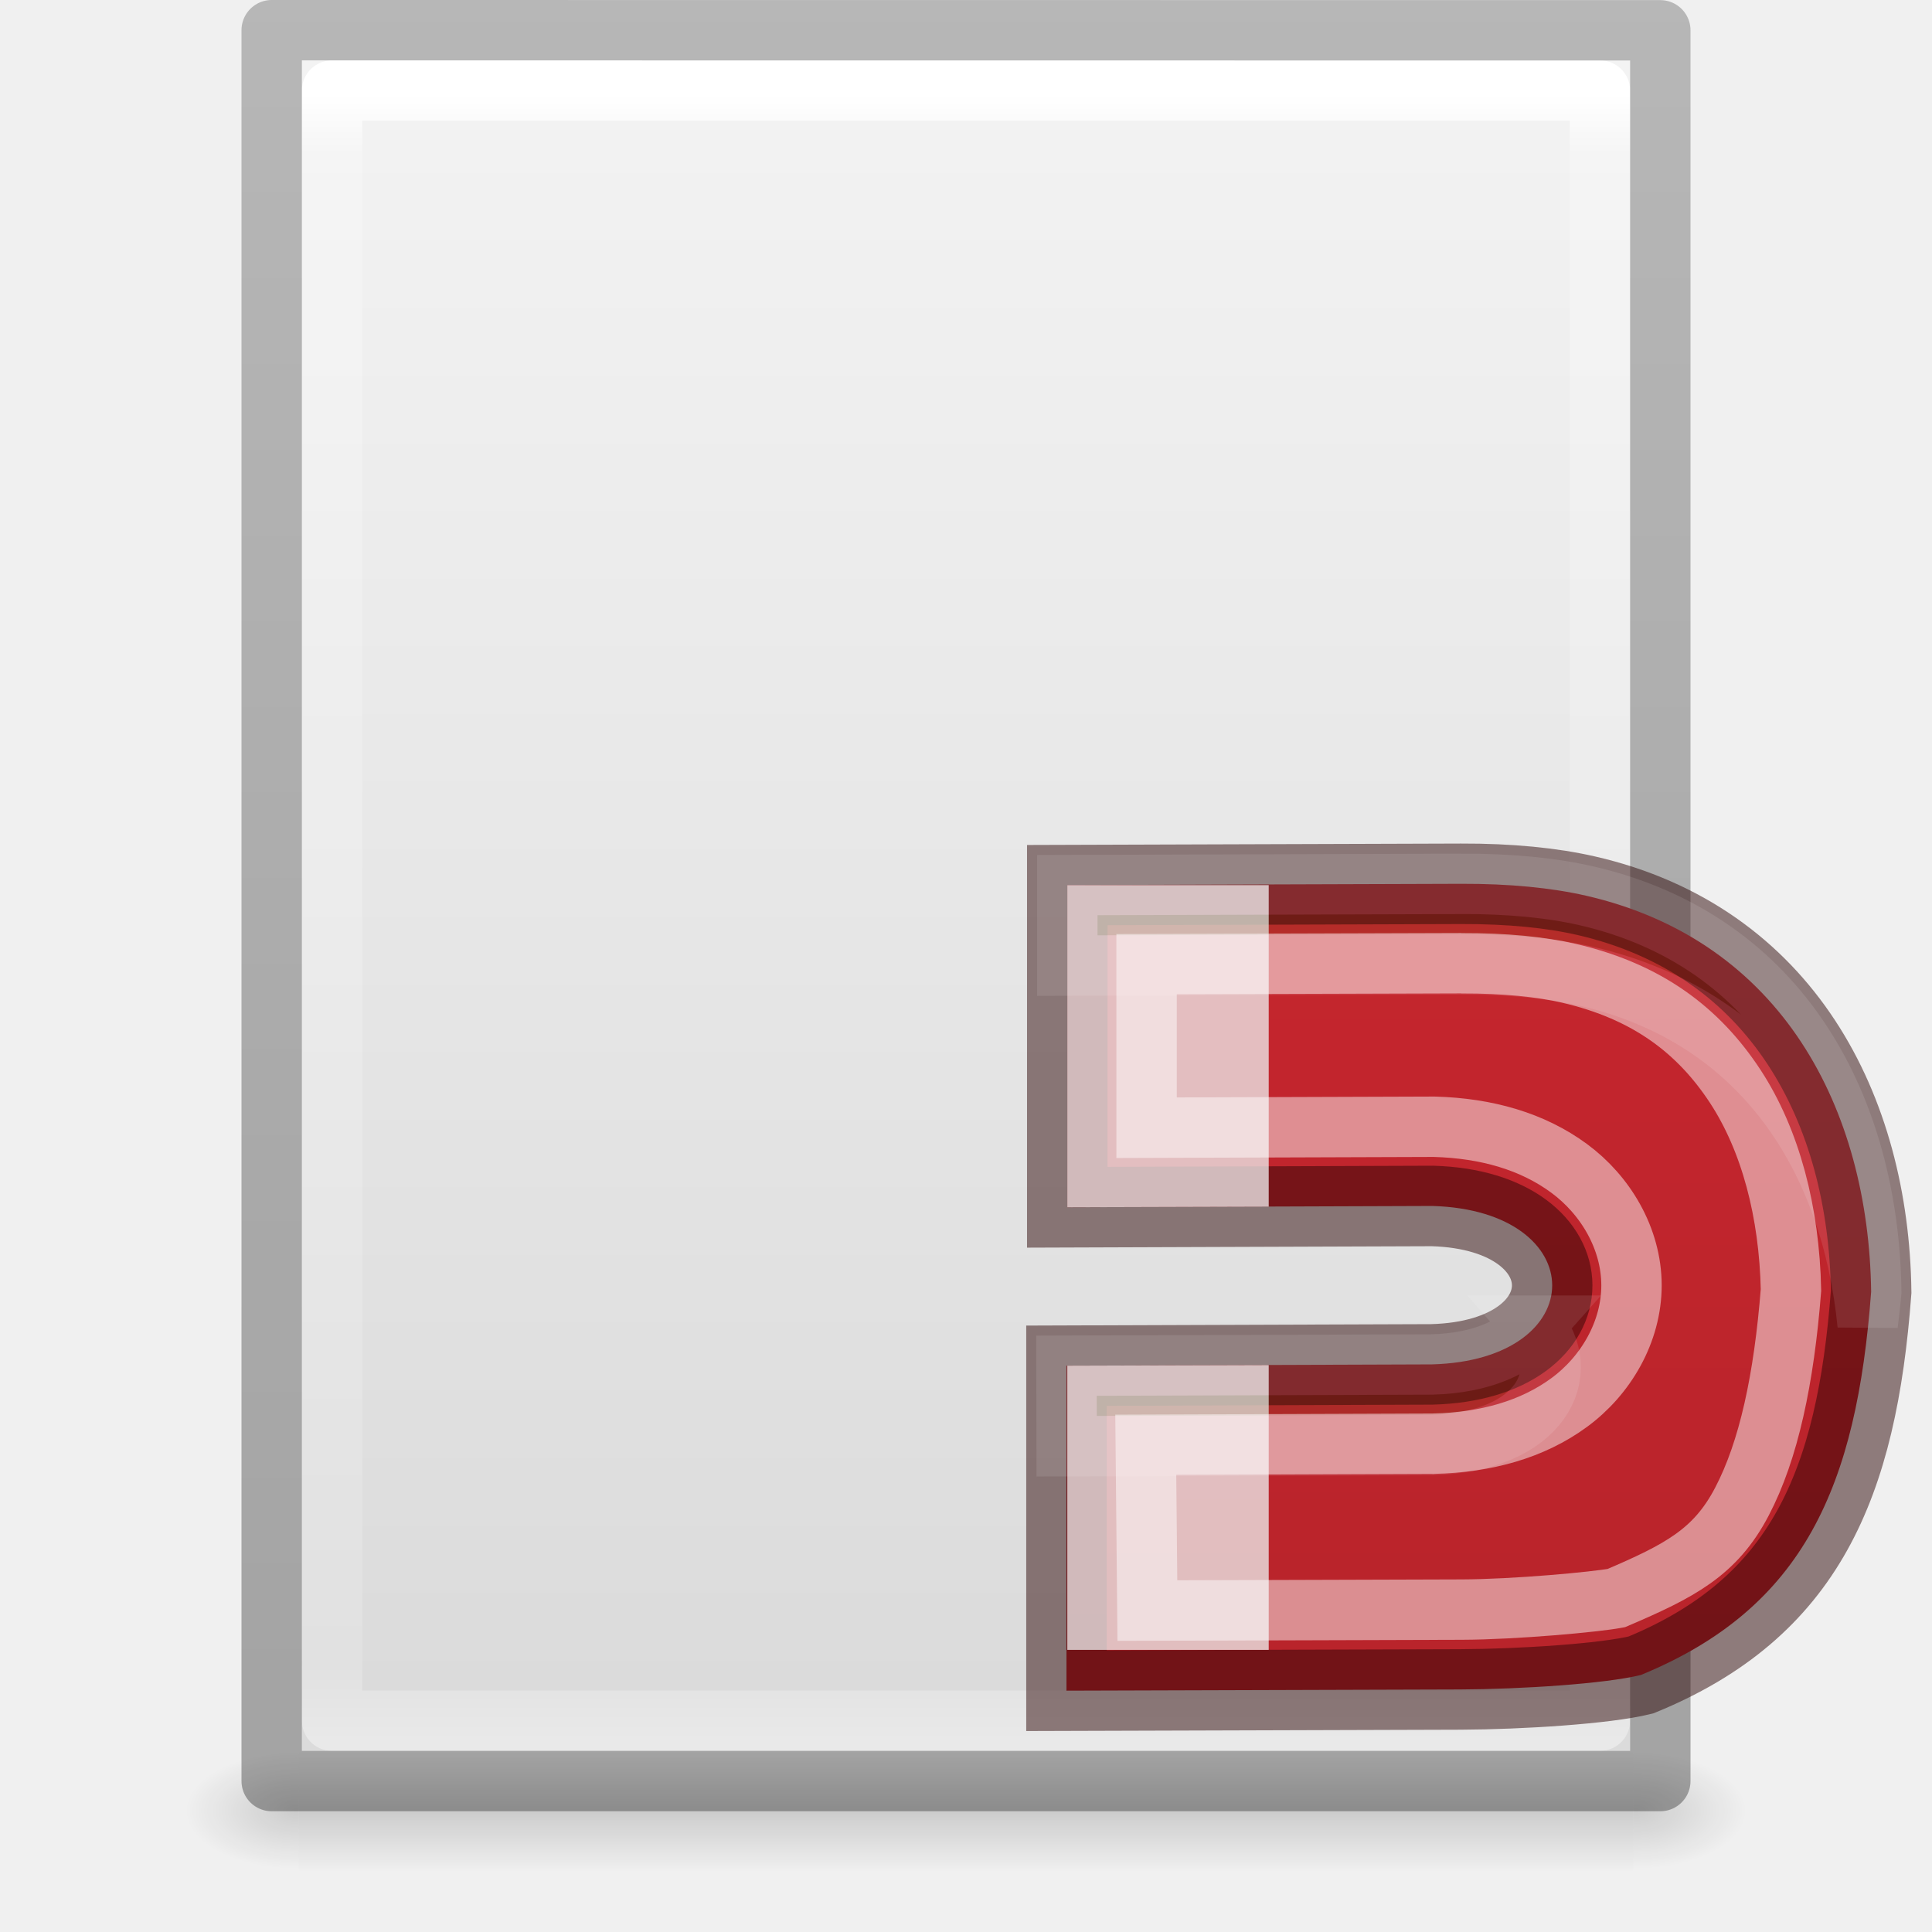
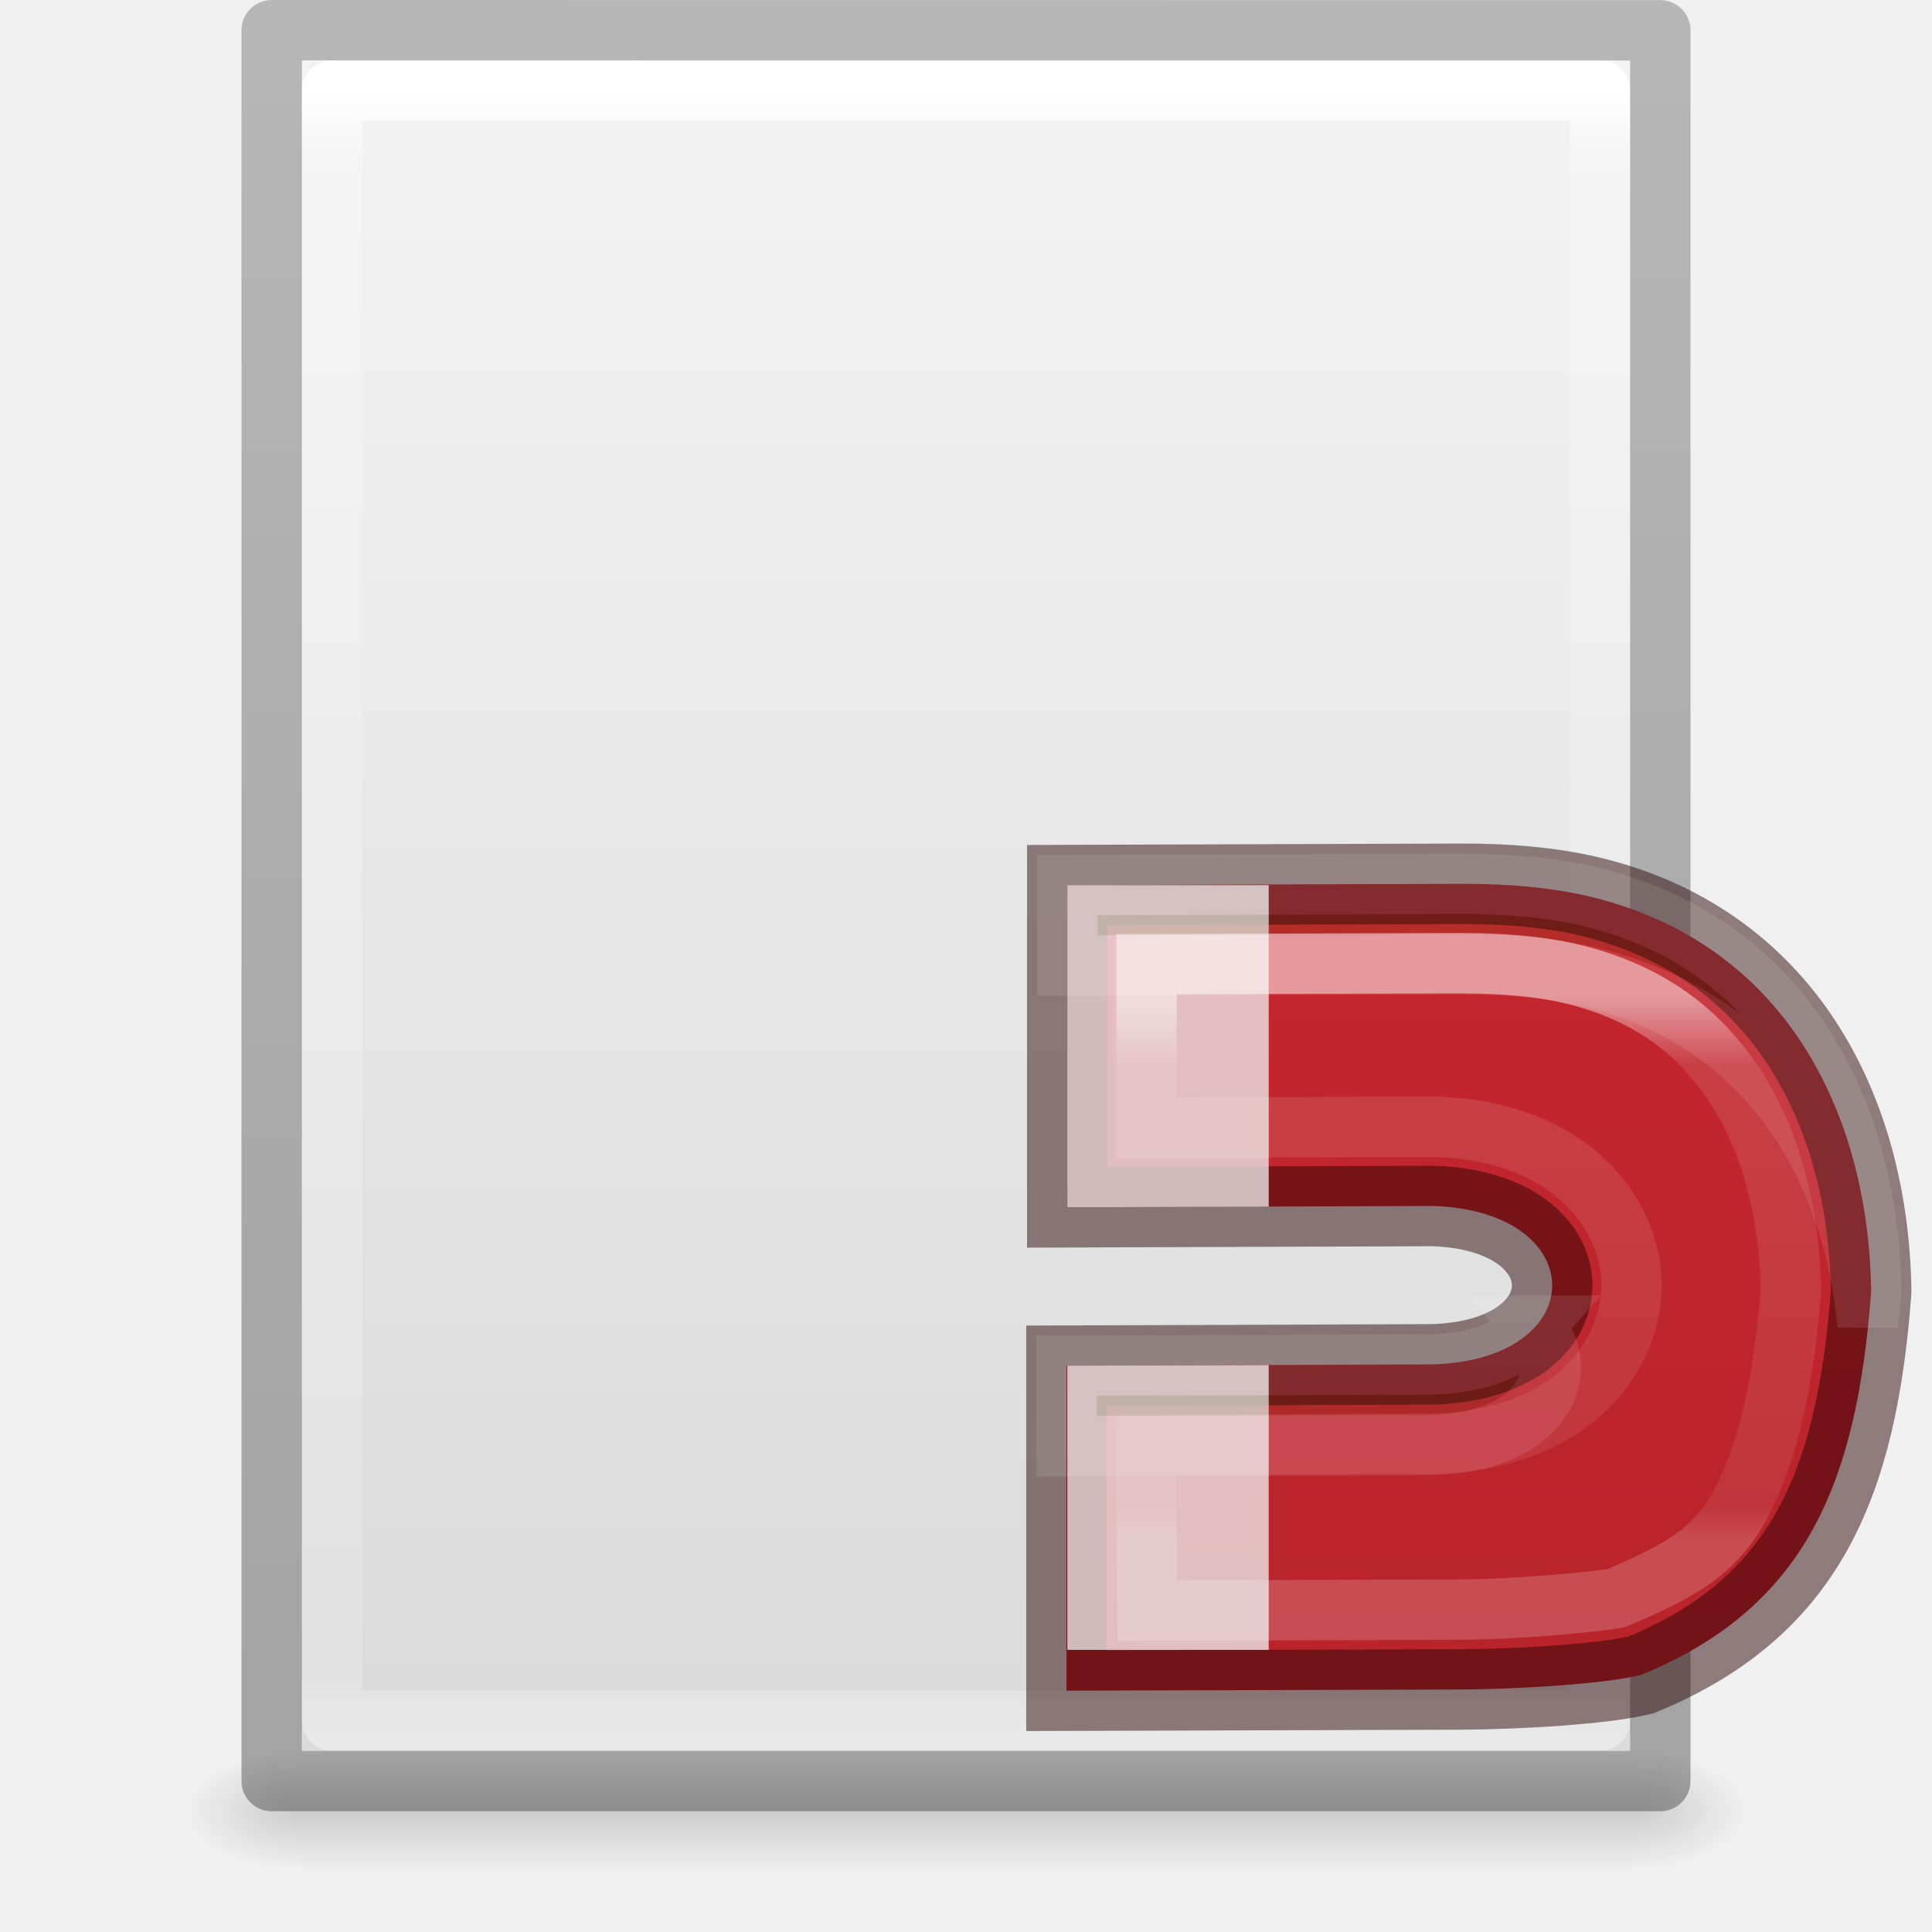
<svg xmlns="http://www.w3.org/2000/svg" xmlns:xlink="http://www.w3.org/1999/xlink" height="32" width="32">
  <linearGradient id="a" gradientUnits="userSpaceOnUse" x1="46.985" x2="46.985" y1="10" y2="23">
    <stop offset="0" stop-color="#c6262e" />
    <stop offset="1" stop-color="#b5232a" />
  </linearGradient>
-   <linearGradient id="b" gradientTransform="matrix(0 -.59172 -.63517 0 9.814 30.722)" gradientUnits="userSpaceOnUse" x1="46.985" x2="46.985" y1="11.47" y2="20">
+   <linearGradient id="b" gradientTransform="matrix(0 -.59172 -.63517 0 9.814 30.722)" gradientUnits="userSpaceOnUse" x1="31.843" x2="20.435" y1="-57.348" y2="-57.348">
    <stop offset="0" stop-color="#fff" />
    <stop offset=".125" stop-color="#fff" stop-opacity=".235" />
    <stop offset=".939" stop-color="#fff" stop-opacity=".157" />
    <stop offset="1" stop-color="#fff" stop-opacity=".392" />
  </linearGradient>
  <linearGradient id="c">
    <stop offset="0" />
    <stop offset="1" stop-opacity="0" />
  </linearGradient>
  <linearGradient id="d" gradientTransform="matrix(.56757 0 0 .72973 2.378 -2.514)" gradientUnits="userSpaceOnUse" x1="24" x2="24" y1="5.564" y2="43">
    <stop offset="0" stop-color="#fff" />
    <stop offset=".036" stop-color="#fff" stop-opacity=".235" />
    <stop offset=".951" stop-color="#fff" stop-opacity=".157" />
    <stop offset="1" stop-color="#fff" stop-opacity=".392" />
  </linearGradient>
  <linearGradient id="e" gradientTransform="matrix(.62857 0 0 .6084 .914 -.535)" gradientUnits="userSpaceOnUse" x1="25.132" x2="25.132" y1=".985" y2="47.013">
    <stop offset="0" stop-color="#f4f4f4" />
    <stop offset="1" stop-color="#dbdbdb" />
  </linearGradient>
  <radialGradient id="f" cx="605.714" cy="486.648" gradientTransform="matrix(.01566 0 0 .00824 17.61 25.98)" gradientUnits="userSpaceOnUse" r="117.143" xlink:href="#c" />
  <radialGradient id="g" cx="605.714" cy="486.648" gradientTransform="matrix(-.01566 0 0 .00824 14.39 25.98)" gradientUnits="userSpaceOnUse" r="117.143" xlink:href="#c" />
  <linearGradient id="h" gradientTransform="matrix(.04577 0 0 .00824 -.542 25.98)" gradientUnits="userSpaceOnUse" x1="302.857" x2="302.857" y1="366.648" y2="609.505">
    <stop offset="0" stop-opacity="0" />
    <stop offset=".5" />
    <stop offset="1" stop-opacity="0" />
  </linearGradient>
  <linearGradient id="i" gradientTransform="matrix(.53064 0 0 .5897 39.27 -1.792)" gradientUnits="userSpaceOnUse" x1="-51.786" x2="-51.786" y1="50.786" y2="2.906">
    <stop offset="0" stop-opacity=".318" />
    <stop offset="1" stop-opacity=".24" />
  </linearGradient>
  <path d="m4.95 29h22.1v2h-22.1z" fill="url(#h)" opacity=".15" />
  <path d="m4.95 29v2c-.807.004-1.95-.448-1.95-1s.9-1 1.95-1z" fill="url(#g)" opacity=".15" />
  <path d="m27.05 29v2c.807.004 1.95-.448 1.95-1s-.9-1-1.95-1z" fill="url(#f)" opacity=".15" />
  <path d="m5 1 22 .002v27.998h-22z" fill="url(#e)" />
  <g fill="none" stroke-linejoin="round">
    <path d="m26.5 28.5h-21v-27h21z" stroke="url(#d)" stroke-linecap="round" />
    <path d="m4.5.5 23 .002v28.998h-23z" stroke="url(#i)" />
  </g>
  <path d="m46.39 10.484c.606-.002 1.125.05 1.554.148 2.437.56 3.51 2.657 3.54 4.92-.18 2.407-.828 3.926-2.86 4.76-.443.11-1.494.177-2.244.18l-4.892.015v-4.037l4.537-.016c2-.052 1.988-1.91.01-1.968l-4.537.016v-4.002z" fill="url(#a)" stroke="#2a0303" stroke-opacity=".49" transform="matrix(1.33333 0 0 1.33333 -37.653 .66)" />
  <path d="m17.678 14.66v5.336l3.336-.01v-5.326zm3.336 7.95-3.336.01v4.707h3.336z" fill="#eee" fill-opacity=".761" />
  <path d="m24.198 14.64-6.52.02v1.333l6.52-.02c.81-.003 1.503.066 2.076.197 2.96.68 4.397 3.066 4.66 5.77.02-.182.045-.356.06-.543-.042-3.02-1.472-5.813-4.72-6.56-.573-.132-1.266-.2-2.076-.198zm1.21 7.317c-.31.35-.853.62-1.694.643l-6.05.02.003 1.334 6.047-.02c1.827-.048 2.362-1.215 1.693-1.977z" fill="#206b00" opacity=".1" stroke="#fff" stroke-width="1" />
  <path d="m46.393 11.47-3.91.012v2.032l3.546-.012h.03c.65.018 1.22.183 1.672.516.452.332.775.872.776 1.453 0 .58-.32 1.125-.776 1.458-.454.333-1.028.494-1.68.51-.008.002-.016.002-.023 0l-3.555.013.02 2.06 3.905-.012c.663-.002 1.66-.094 1.92-.143.788-.337 1.23-.566 1.56-1.197.334-.636.523-1.525.61-2.63-.02-.963-.252-1.86-.695-2.534-.45-.684-1.083-1.175-2.07-1.402-.334-.077-.783-.125-1.332-.123z" fill="none" opacity=".53" stroke="url(#b)" stroke-opacity=".915" stroke-width=".75" transform="matrix(1.33333 0 0 1.33333 -37.653 .66)" />
</svg>
